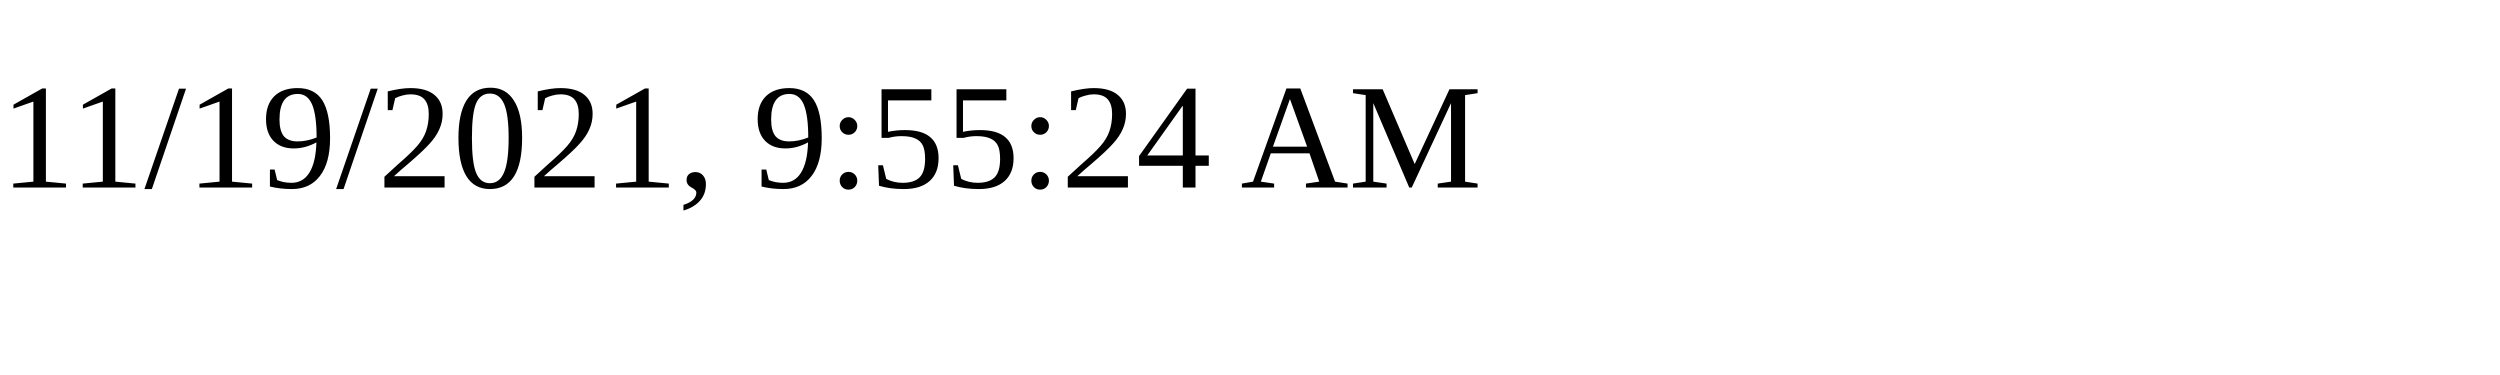
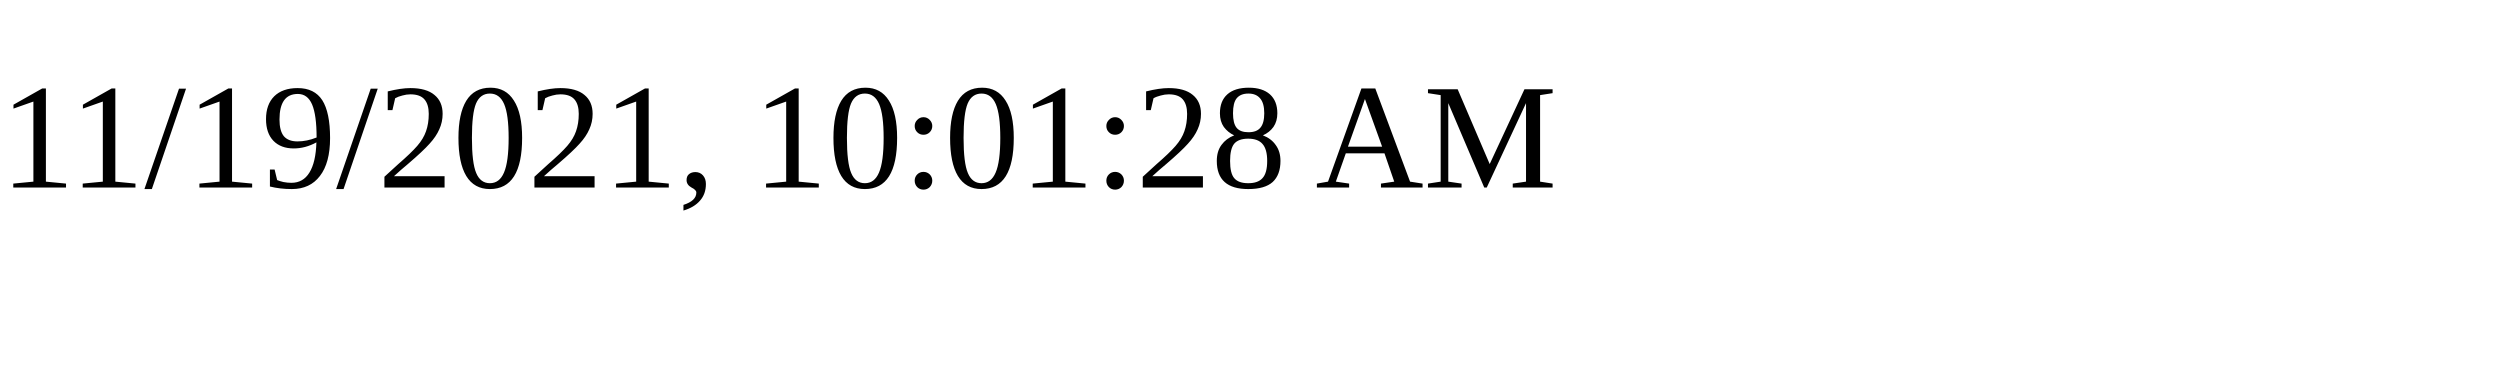
<svg xmlns="http://www.w3.org/2000/svg" height="30" width="200">
-   <text x="0" y="15">11/19/2021, 9:55:24 AM</text>
+   <text x="0" y="15">11/19/2021, 10:01:28 AM</text>
</svg>
